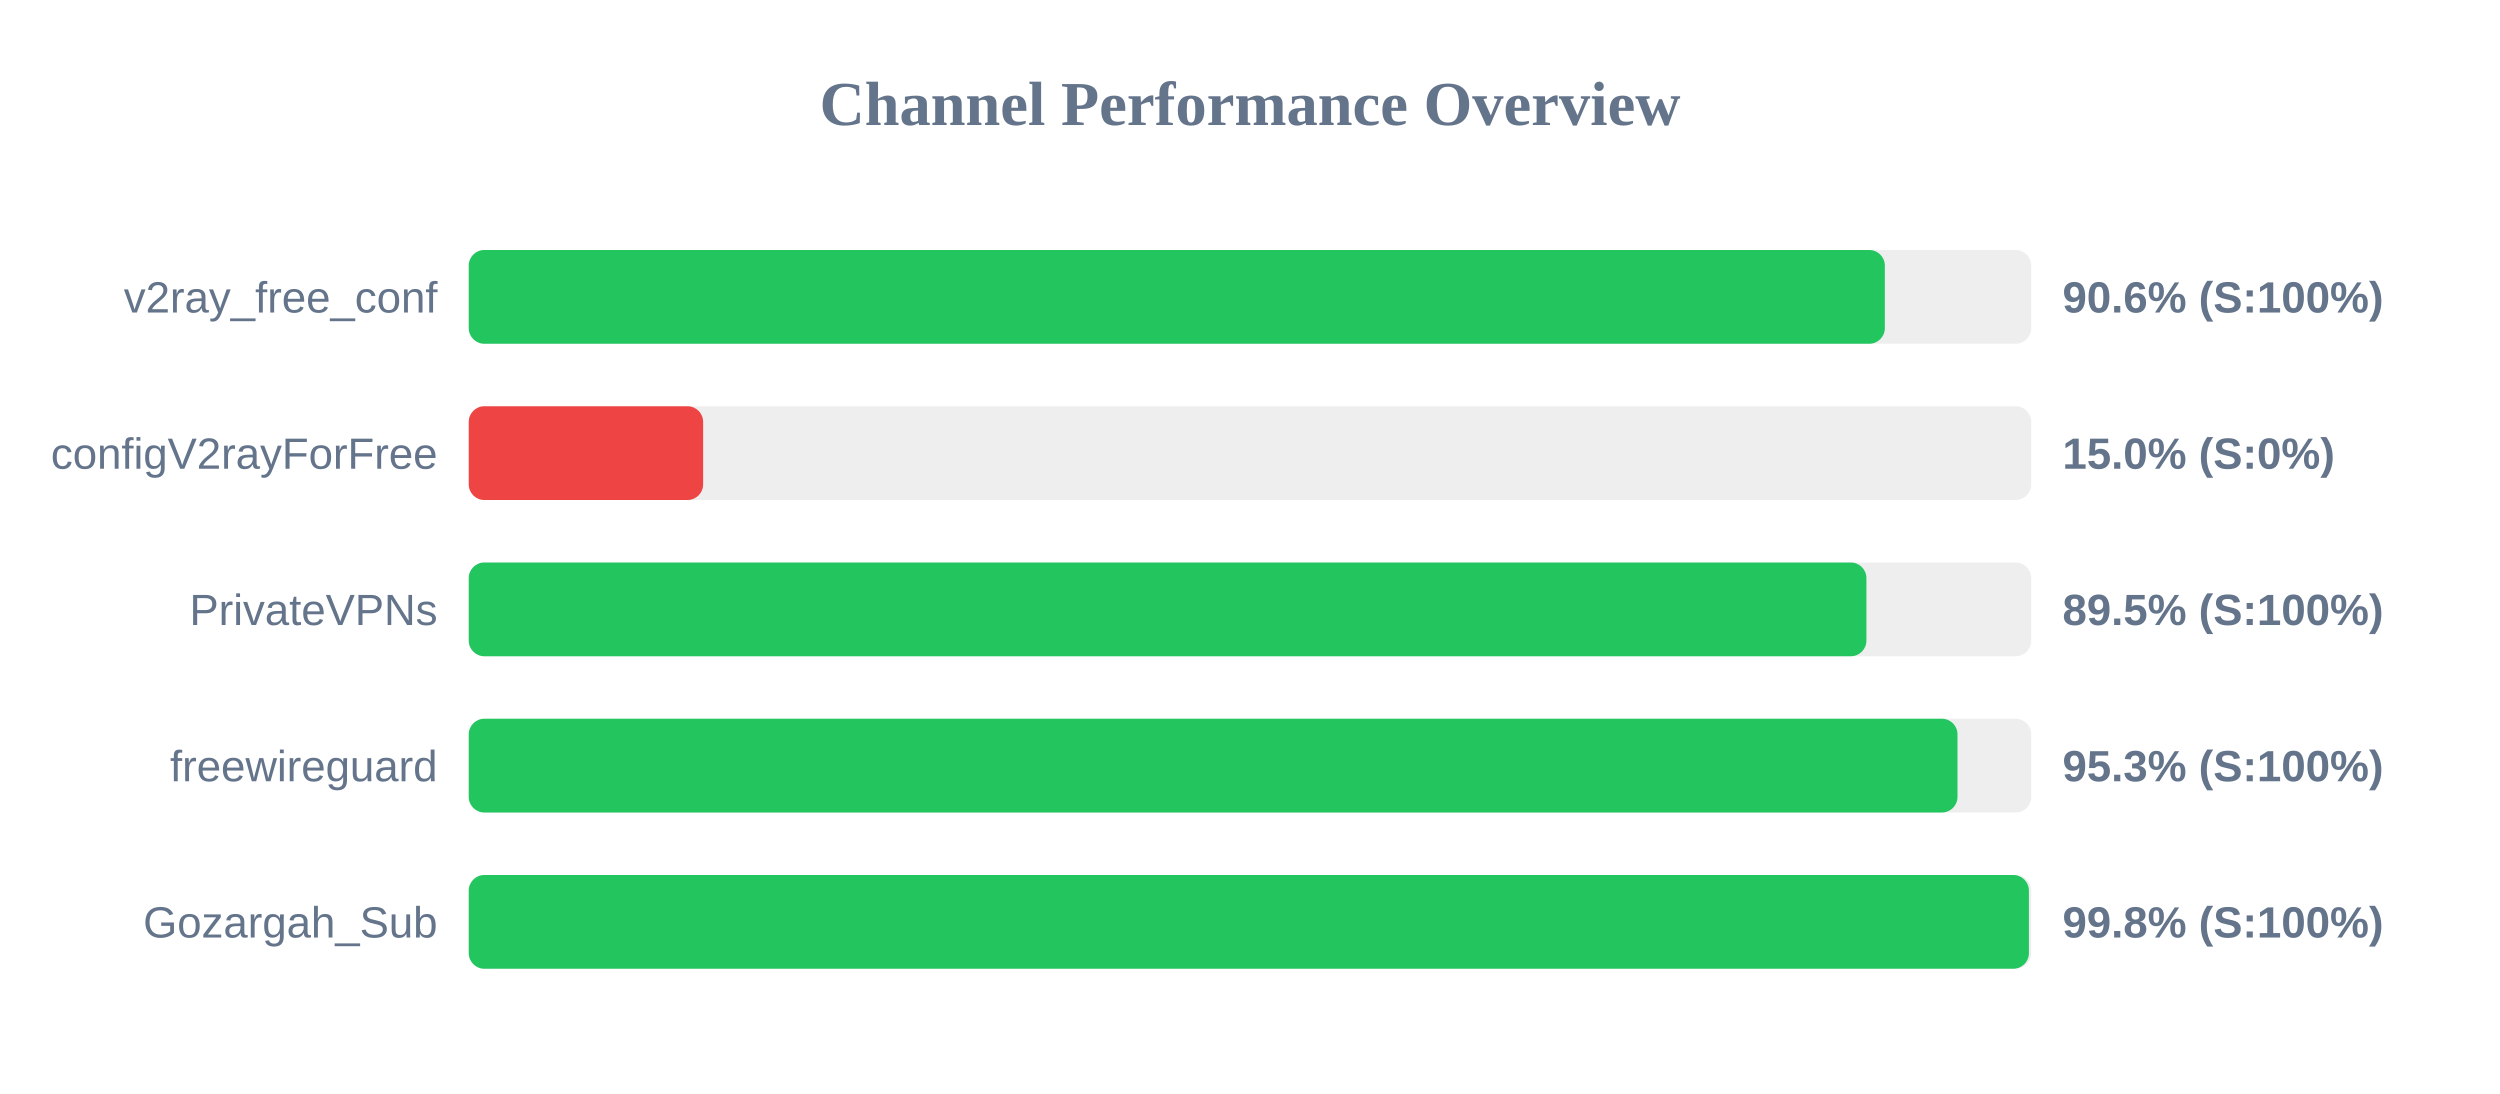
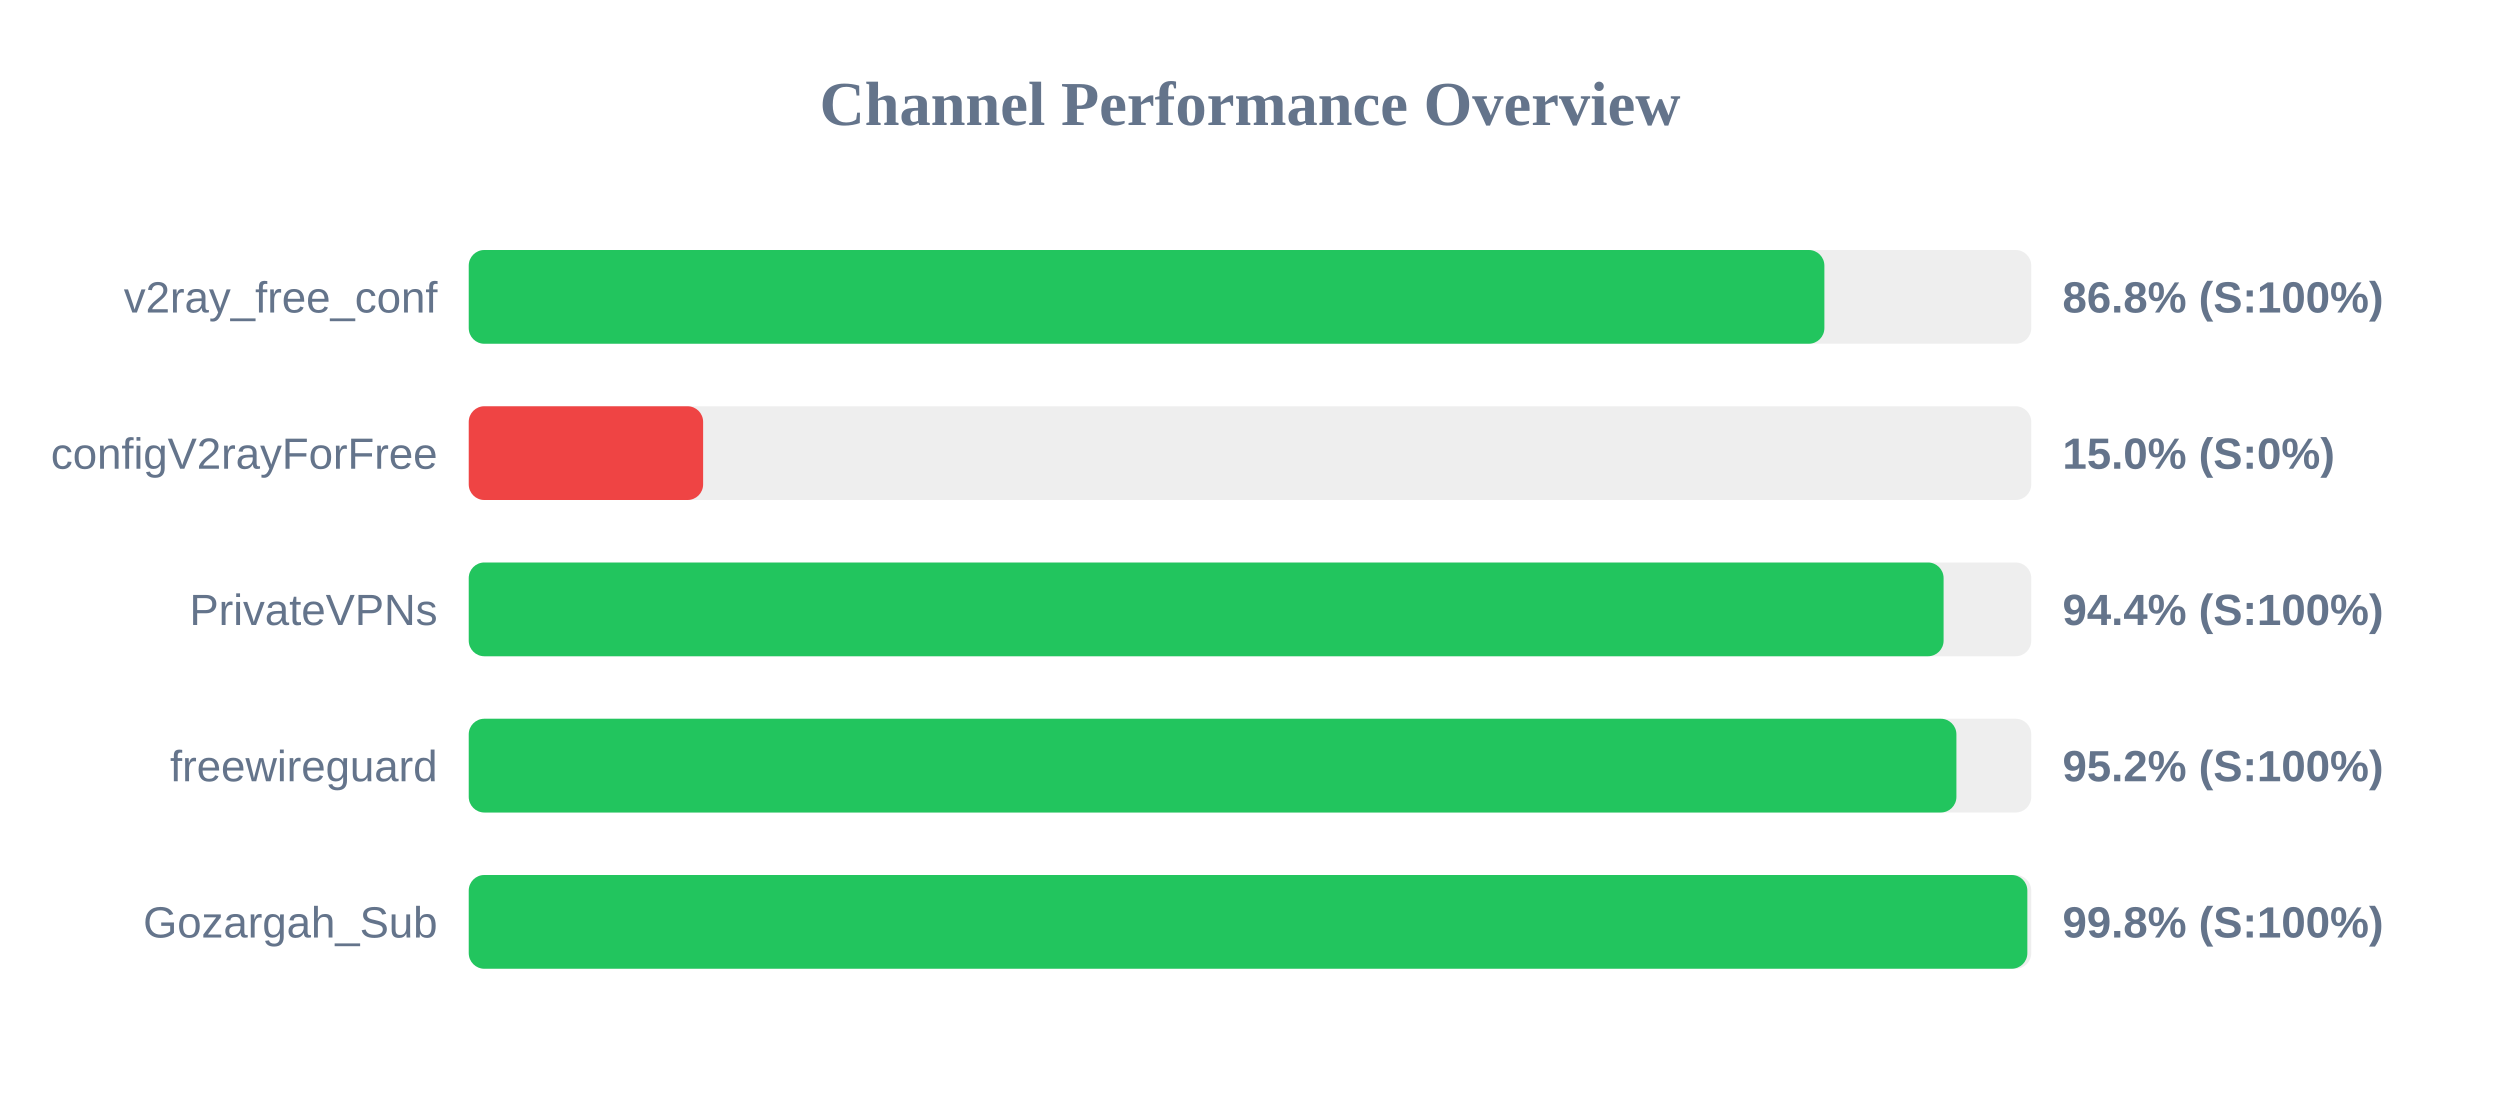
<svg xmlns="http://www.w3.org/2000/svg" width="800" height="350" version="1.1">
  <style>
        .row { font: 14px Arial; fill: #64748b; }
        .score { font: bold 14px Arial; fill: #64748b; }
    </style>
  <text x="400" y="40" text-anchor="middle" font-size="20px" font-weight="bold" fill="#64748b">Channel Performance Overview</text>
  <rect x="150" y="80" width="500" height="30" fill="#eee" rx="5" />
-   <rect x="150" y="80" width="453.15" height="30" fill="#22c55e" rx="5" />
+   <rect x="150" y="80" width="433.8" height="30" fill="#22c55e" rx="5" />
  <text x="140" y="100" text-anchor="end" class="row">v2ray_free_conf</text>
-   <text x="660" y="100" text-anchor="start" class="score">90.6% (S:100%)</text>
+   <text x="660" y="100" text-anchor="start" class="score">86.8% (S:100%)</text>
  <rect x="150" y="130" width="500" height="30" fill="#eee" rx="5" />
  <rect x="150" y="130" width="75.0" height="30" fill="#ef4444" rx="5" />
  <text x="140" y="150" text-anchor="end" class="row">configV2rayForFree</text>
  <text x="660" y="150" text-anchor="start" class="score">15.0% (S:0%)</text>
  <rect x="150" y="180" width="500" height="30" fill="#eee" rx="5" />
-   <rect x="150" y="180" width="447.25" height="30" fill="#22c55e" rx="5" />
+   <rect x="150" y="180" width="471.95" height="30" fill="#22c55e" rx="5" />
  <text x="140" y="200" text-anchor="end" class="row">PrivateVPNs</text>
-   <text x="660" y="200" text-anchor="start" class="score">89.5% (S:100%)</text>
+   <text x="660" y="200" text-anchor="start" class="score">94.4% (S:100%)</text>
  <rect x="150" y="230" width="500" height="30" fill="#eee" rx="5" />
-   <rect x="150" y="230" width="476.4" height="30" fill="#22c55e" rx="5" />
+   <rect x="150" y="230" width="476.05" height="30" fill="#22c55e" rx="5" />
  <text x="140" y="250" text-anchor="end" class="row">freewireguard</text>
-   <text x="660" y="250" text-anchor="start" class="score">95.3% (S:100%)</text>
+   <text x="660" y="250" text-anchor="start" class="score">95.2% (S:100%)</text>
  <rect x="150" y="280" width="500" height="30" fill="#eee" rx="5" />
-   <rect x="150" y="280" width="499.25" height="30" fill="#22c55e" rx="5" />
+   <rect x="150" y="280" width="498.75" height="30" fill="#22c55e" rx="5" />
  <text x="140" y="300" text-anchor="end" class="row">Gozargah_Sub</text>
  <text x="660" y="300" text-anchor="start" class="score">99.8% (S:100%)</text>
</svg>
